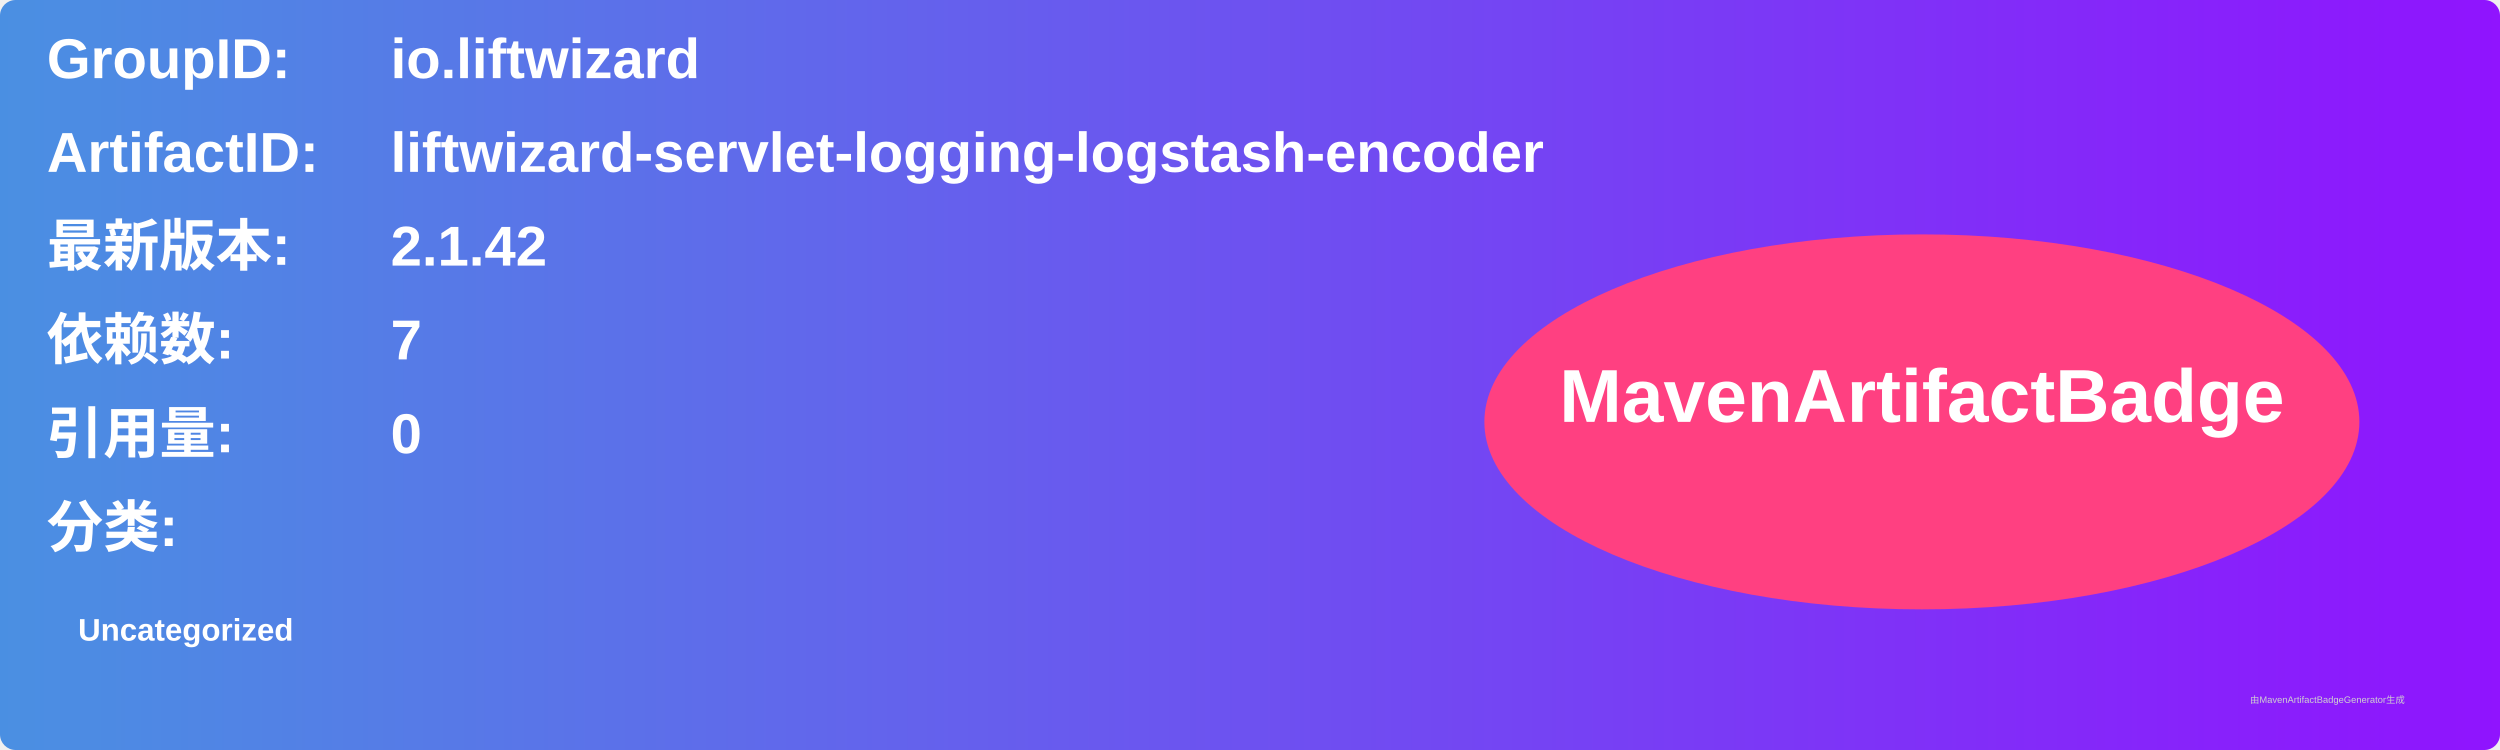
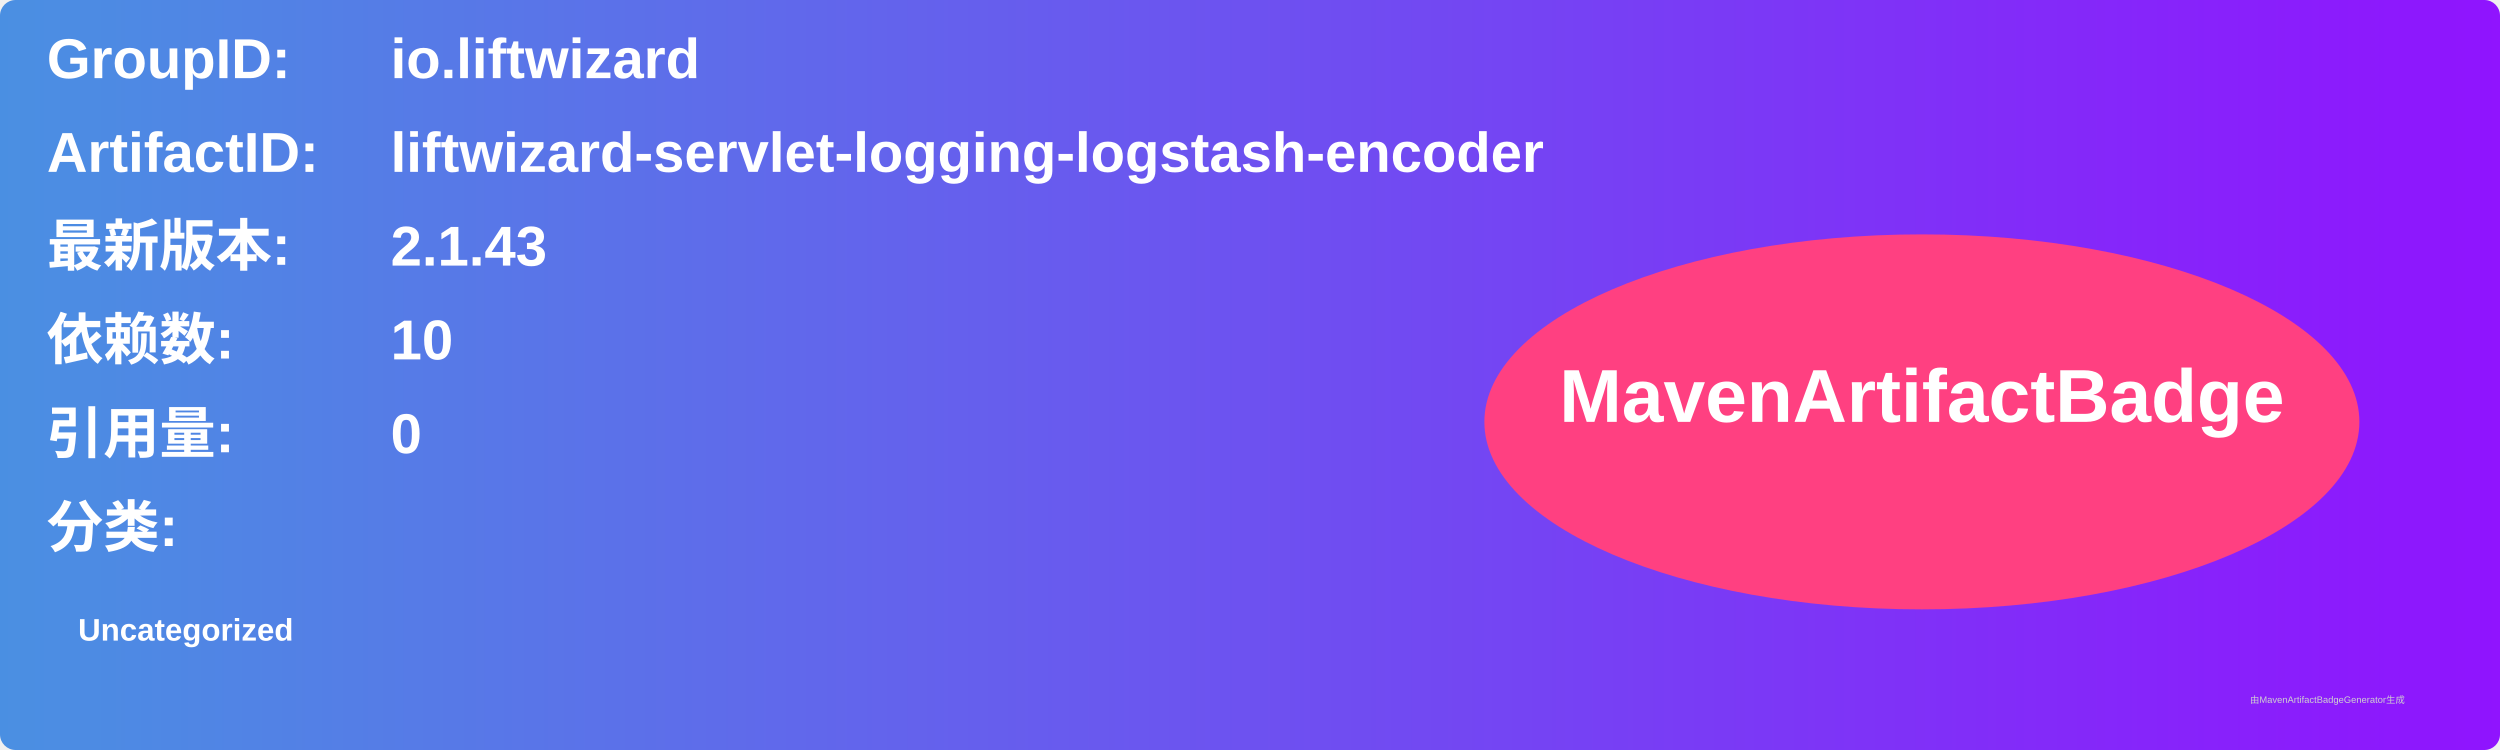
<svg xmlns="http://www.w3.org/2000/svg" width="800" height="240" viewBox="0 0 800 240">
  <linearGradient id="grad" x1="0%" y1="0%" x2="100%" y2="0%">
    <stop offset="0%" stop-color="#4a90e2" />
    <stop offset="100%" stop-color="#9013fe" />
  </linearGradient>
  <rect width="100%" height="100%" rx="5" ry="5" fill="url(#grad)" />
  <g transform="translate(15, 15)">
    <text x="0" y="10" font-family="Arial" font-size="18" fill="white" font-weight="bold" width="260">GroupID:</text>
    <text x="110" y="10" font-family="Arial" font-size="18" fill="white" font-weight="bold" width="460">io.liftwizard</text>
    <text x="0" y="40" font-family="Arial" font-size="18" fill="white" font-weight="bold" width="260">ArtifactID:</text>
    <text x="110" y="40" font-family="Arial" font-size="18" fill="white" font-weight="bold" width="460">liftwizard-servlet-logging-logstash-encoder</text>
    <text x="0" y="70" font-family="Arial" font-size="18" fill="white" font-weight="bold">最新版本:</text>
    <text x="110" y="70" font-family="Arial" font-size="18" fill="white" font-weight="bold">
-       <tspan font-weight="bold">2.1.42</tspan>
+       <tspan font-weight="bold">2.1.43</tspan>
    </text>
    <text x="0" y="100" font-family="Arial" font-size="18" fill="white" font-weight="bold">依赖数: </text>
    <text x="110" y="100" font-family="Arial" font-size="18" fill="white">
-       <tspan font-weight="bold">7</tspan>
+       <tspan font-weight="bold">10</tspan>
    </text>
    <text x="0" y="130" font-family="Arial" font-size="18" fill="white" font-weight="bold">引用量: </text>
    <text x="110" y="130" font-family="Arial" font-size="18" fill="white">
      <tspan font-weight="bold">0</tspan>
    </text>
    <text x="0" y="160" font-family="Arial" font-size="18" fill="white" font-weight="bold">分类:</text>
    <text x="10" y="190" font-family="Arial" font-size="10" fill="white">
      <tspan font-weight="bold">Uncategorized</tspan>
    </text>
    <ellipse cx="600" cy="120" rx="140" ry="60" fill="#ff4081" />
    <text x="600" y="120" text-anchor="middle" font-family="Arial" font-size="24" fill="white" font-weight="bold">MavenArtifactBadge</text>
  </g>
  <text x="720" y="225" font-family="Arial" font-size="3" fill="#d0d0d0">由MavenArtifactBadgeGenerator生成</text>
</svg>
